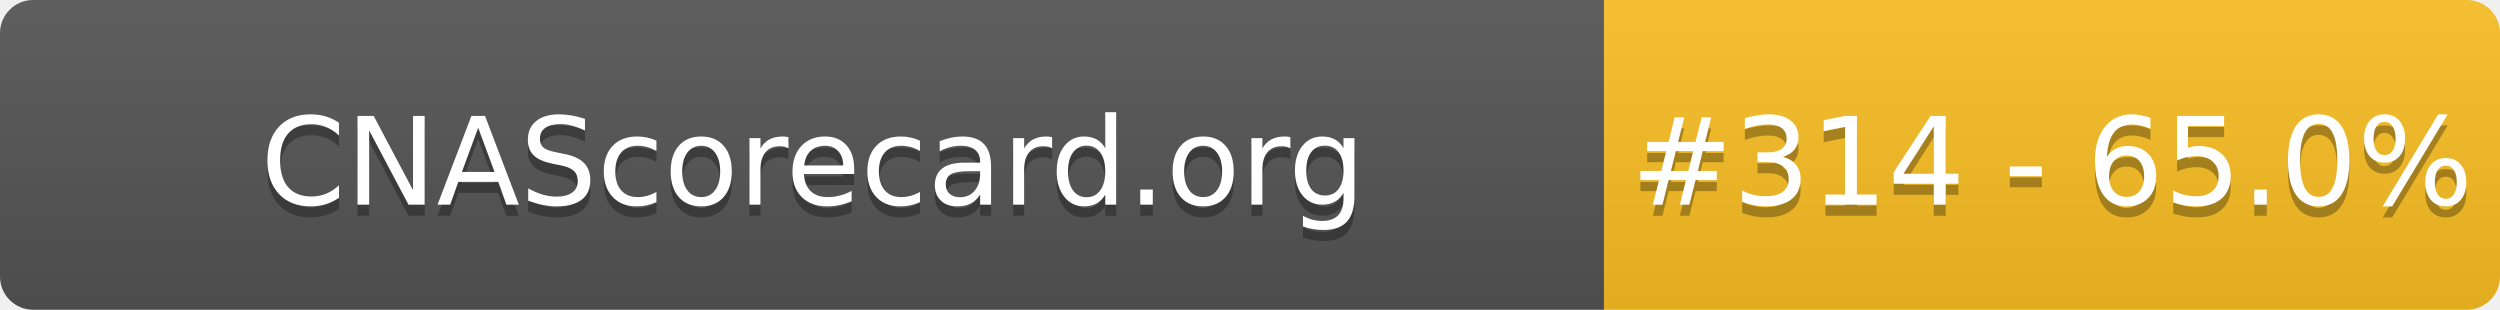
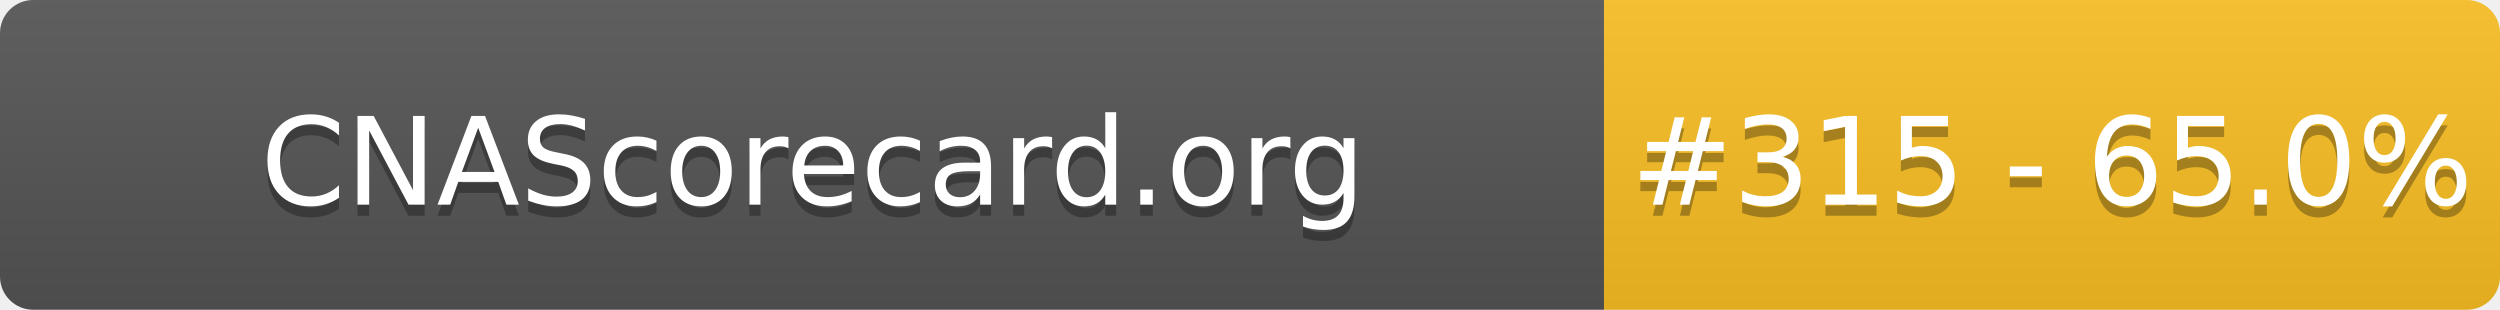
- <svg xmlns="http://www.w3.org/2000/svg" width="226" height="28" role="img" aria-label="CNAScorecard.org: #314 - 65.0%">
+ <svg xmlns="http://www.w3.org/2000/svg" width="226" height="28" role="img" aria-label="CNAScorecard.org: #315 - 65.0%">
  <linearGradient id="s" x2="0" y2="100%">
    <stop offset="0" stop-color="#bbb" stop-opacity=".1" />
    <stop offset="1" stop-opacity=".1" />
  </linearGradient>
  <clipPath id="r">
    <rect width="226" height="28" rx="3" fill="#fff" />
  </clipPath>
  <g clip-path="url(#r)">
    <rect width="145" height="28" fill="#555" />
    <rect x="145" width="81" height="28" fill="#FBBF24" />
    <rect width="226" height="28" fill="url(#s)" />
  </g>
  <g fill="#fff" text-anchor="middle" font-family="Verdana,Geneva,DejaVu Sans,sans-serif" text-rendering="geometricPrecision" font-size="110">
    <text aria-hidden="true" x="735" y="195" fill="#010101" fill-opacity=".3" transform="scale(.1)" textLength="1350">CNAScorecard.org</text>
    <text x="735" y="185" transform="scale(.1)" fill="#fff" textLength="1350">CNAScorecard.org</text>
-     <text aria-hidden="true" x="1855" y="195" fill="#010101" fill-opacity=".3" transform="scale(.1)" textLength="660">#314 - 65.0%</text>
-     <text x="1855" y="185" transform="scale(.1)" fill="#fff" textLength="660">#314 - 65.0%</text>
+     <text aria-hidden="true" x="1855" y="195" fill="#010101" fill-opacity=".3" transform="scale(.1)" textLength="660">#315 - 65.0%</text>
+     <text x="1855" y="185" transform="scale(.1)" fill="#fff" textLength="660">#315 - 65.0%</text>
  </g>
</svg>
